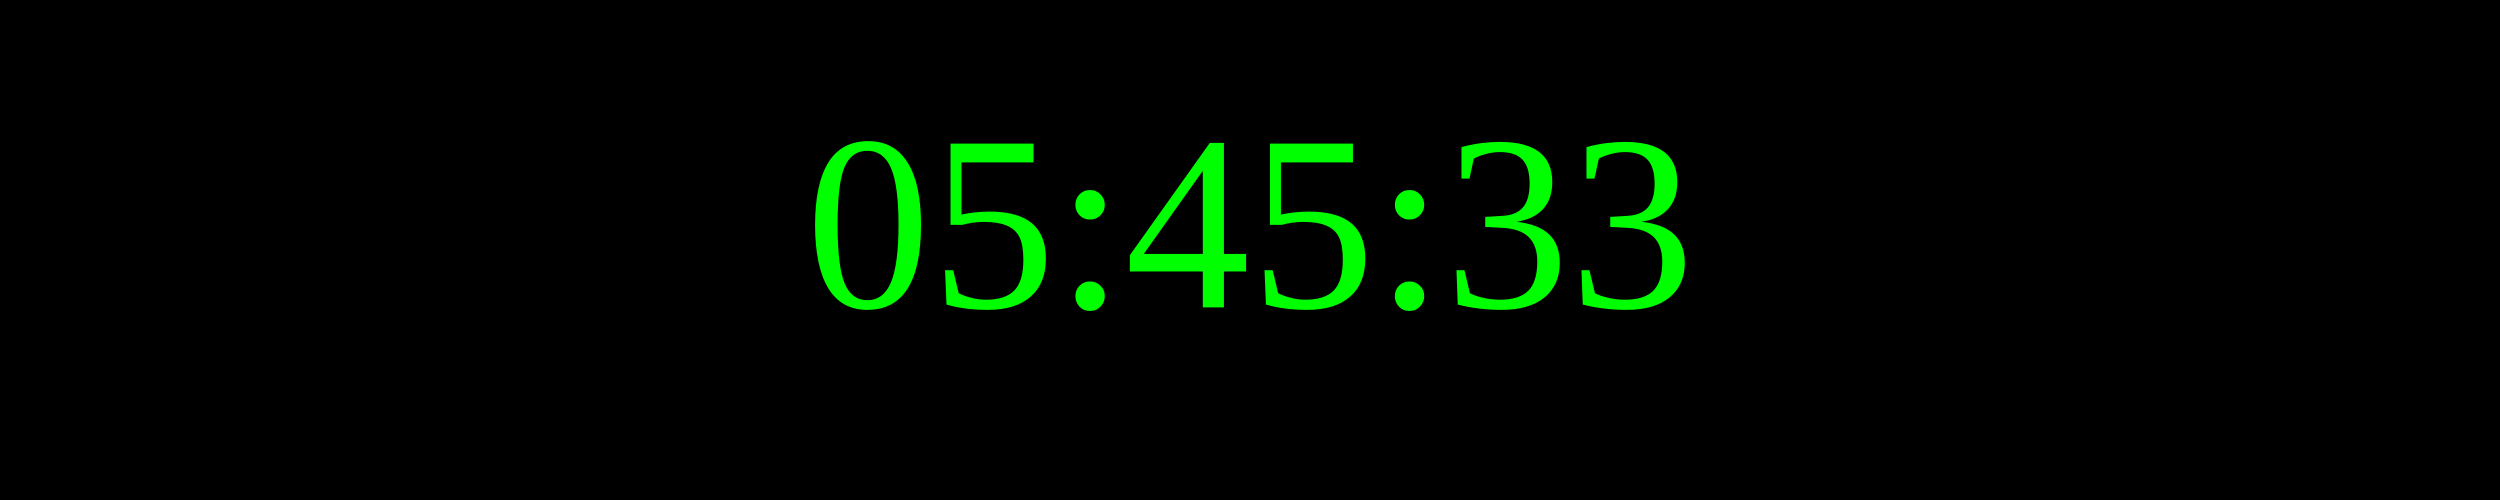
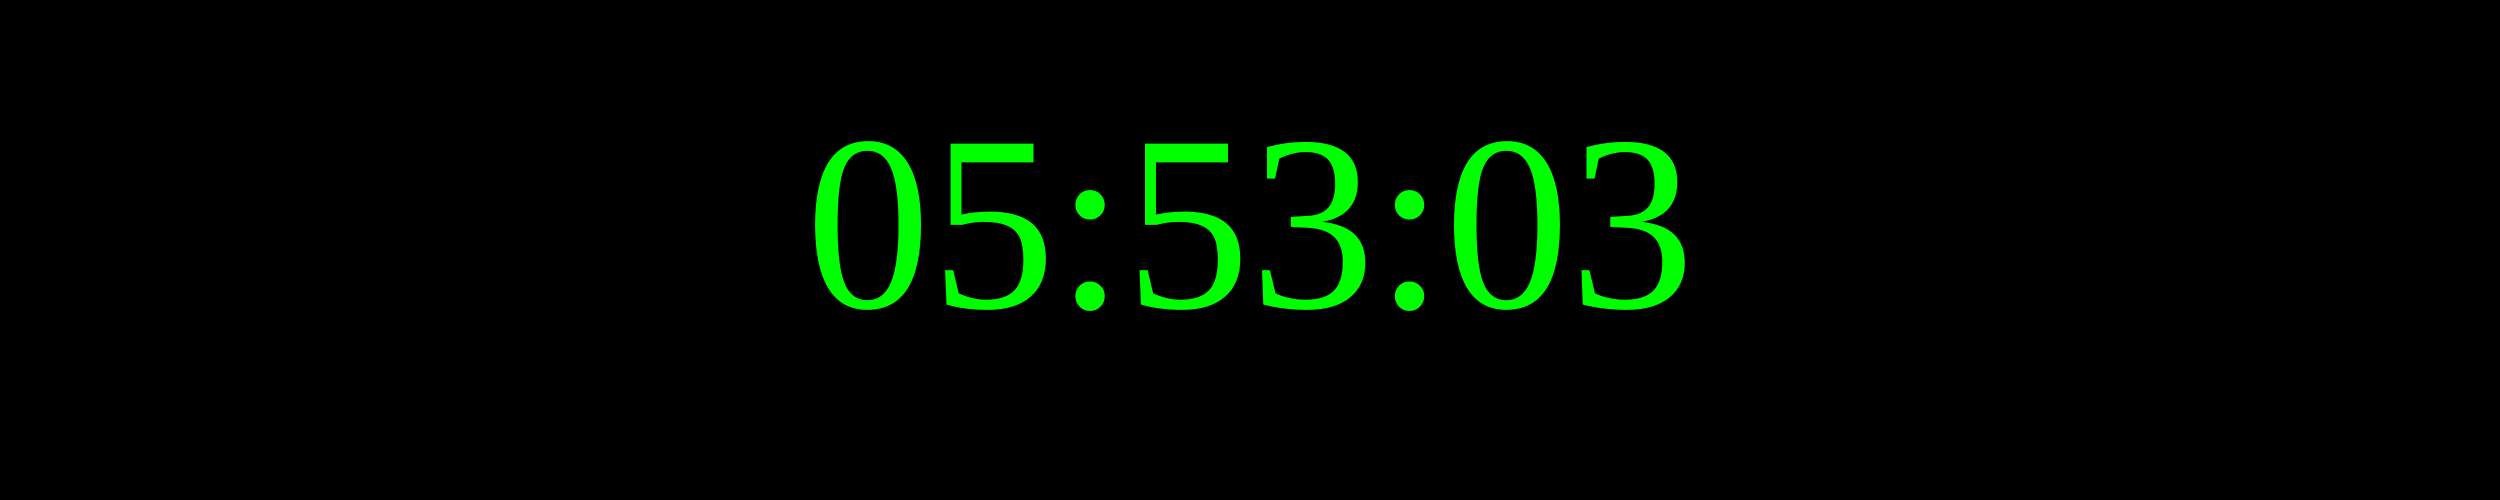
<svg xmlns="http://www.w3.org/2000/svg" width="250" height="50">
  <rect width="100%" height="100%" fill="black" />
  <text x="50%" y="50%" font-size="25" fill="lime" text-anchor="middle" dominant-baseline="middle">
- 05:45:33
+ 05:53:03
</text>
</svg>
